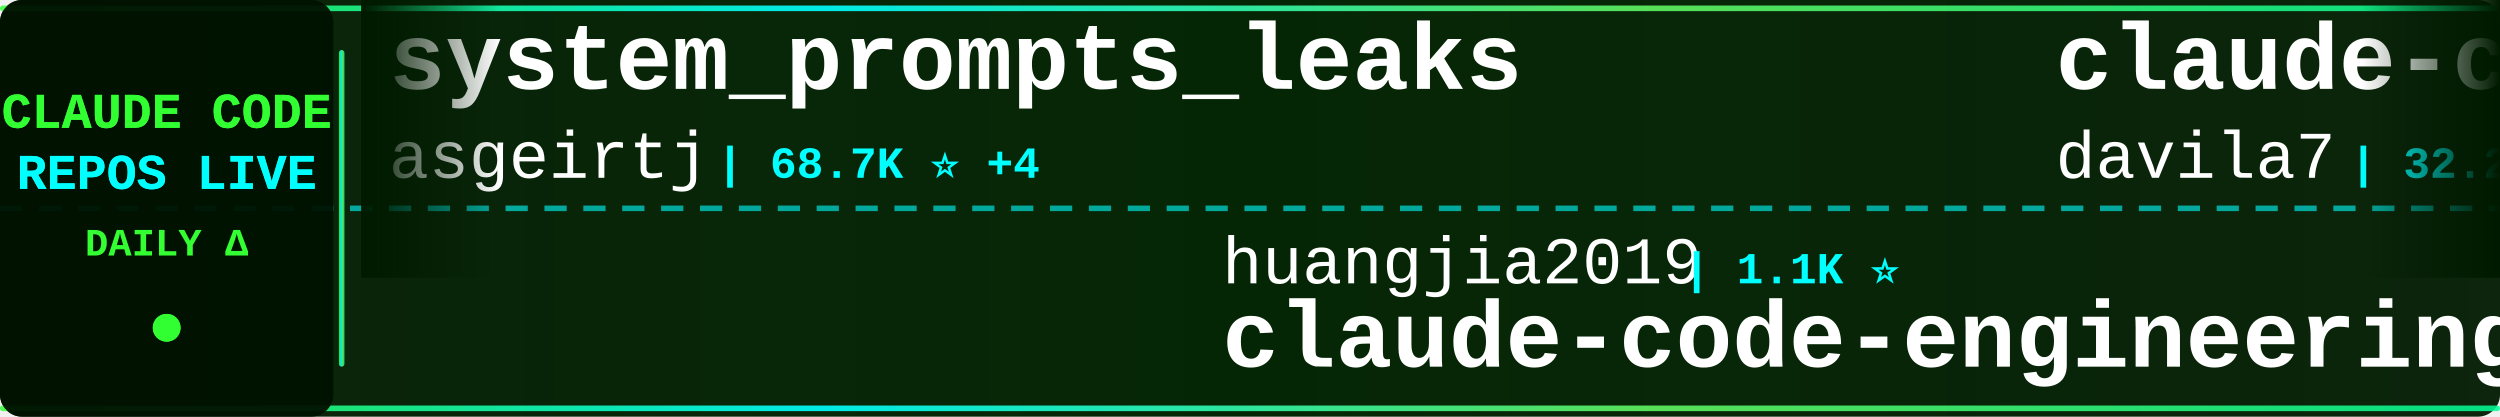
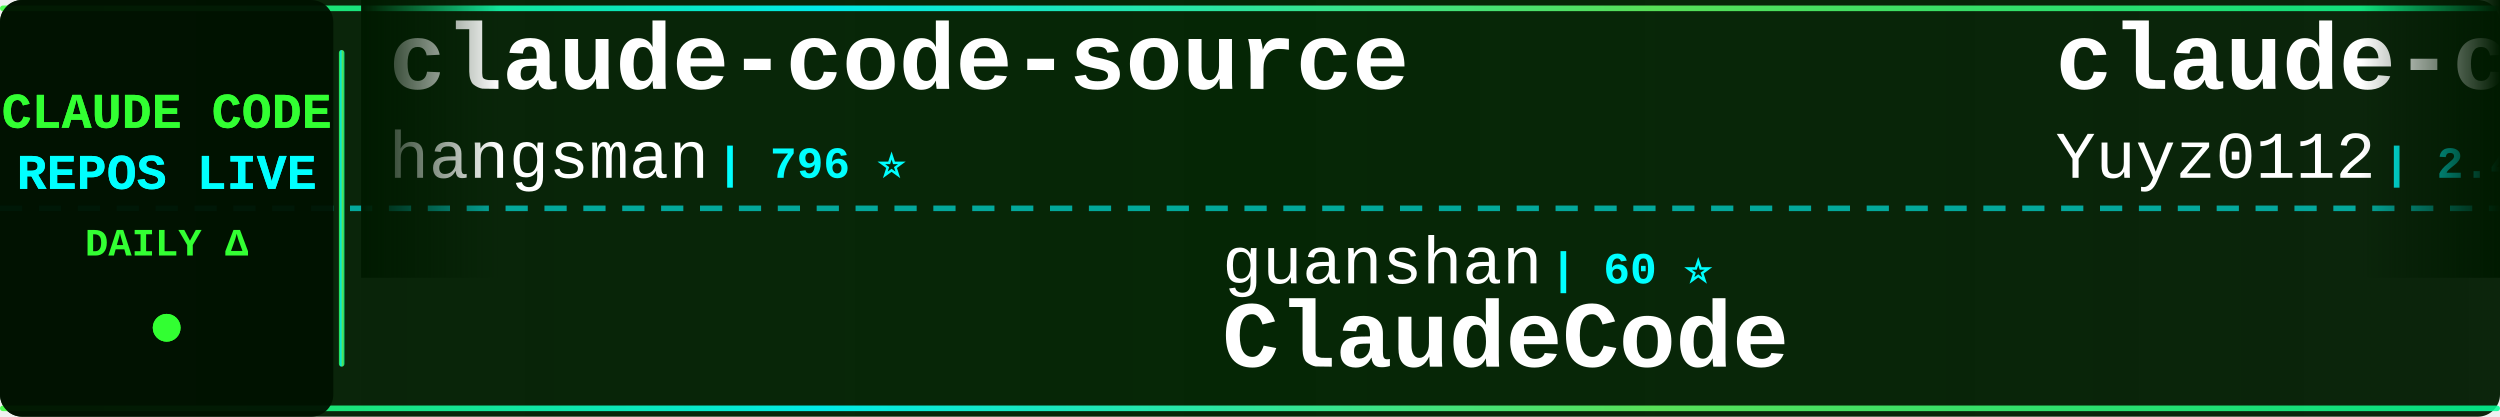
<svg xmlns="http://www.w3.org/2000/svg" width="900" height="150">
  <defs>
    <linearGradient id="tickerBg" x1="0%" y1="0%" x2="100%" y2="0%">
      <stop offset="0%" style="stop-color:#001a00;stop-opacity:0.95" />
      <stop offset="50%" style="stop-color:#002200;stop-opacity:0.98" />
      <stop offset="100%" style="stop-color:#001a00;stop-opacity:0.95" />
    </linearGradient>
    <linearGradient id="borderGrad" x1="0%" y1="0%" x2="100%" y2="0%">
      <stop offset="0%" style="stop-color:#33ff33;stop-opacity:0.85">
        <animate attributeName="stop-opacity" values="0.85;1;0.85" dur="2s" repeatCount="indefinite" />
      </stop>
      <stop offset="33%" style="stop-color:#00ffff;stop-opacity:0.9">
        <animate attributeName="stop-opacity" values="0.9;1;0.9" dur="2.2s" repeatCount="indefinite" />
      </stop>
      <stop offset="66%" style="stop-color:#66ff66;stop-opacity:0.85">
        <animate attributeName="stop-opacity" values="0.85;1;0.85" dur="1.8s" repeatCount="indefinite" />
      </stop>
      <stop offset="100%" style="stop-color:#00ff99;stop-opacity:0.85">
        <animate attributeName="stop-opacity" values="0.85;1;0.85" dur="2s" repeatCount="indefinite" />
      </stop>
    </linearGradient>
    <filter id="textGlow">
      <feGaussianBlur stdDeviation="0.1" result="coloredBlur" />
      <feMerge>
        <feMergeNode in="coloredBlur" />
        <feMergeNode in="SourceGraphic" />
      </feMerge>
    </filter>
    <filter id="metricGlow">
      <feGaussianBlur stdDeviation="0.2" result="coloredBlur" />
      <feMerge>
        <feMergeNode in="coloredBlur" />
        <feMergeNode in="SourceGraphic" />
      </feMerge>
    </filter>
    <linearGradient id="leftFade" x1="0%" y1="0%" x2="100%" y2="0%">
      <stop offset="0%" style="stop-color:#001a00;stop-opacity:1" />
      <stop offset="100%" style="stop-color:#001a00;stop-opacity:0" />
    </linearGradient>
    <linearGradient id="rightFade" x1="0%" y1="0%" x2="100%" y2="0%">
      <stop offset="0%" style="stop-color:#001a00;stop-opacity:0" />
      <stop offset="100%" style="stop-color:#001a00;stop-opacity:1" />
    </linearGradient>
  </defs>
  <rect width="900" height="150" fill="url(#tickerBg)" rx="8" />
  <rect x="0" y="2" width="900" height="2" fill="url(#borderGrad)" rx="1" />
  <rect x="0" y="146" width="900" height="2" fill="url(#borderGrad)" rx="1" />
  <line x1="0" y1="75" x2="900" y2="75" stroke="#00ffff" stroke-width="2" stroke-dasharray="8 6" opacity="0.6" />
  <rect x="0" y="0" width="120" height="150" fill="#001100" opacity="0.95" rx="8" />
  <text x="60" y="46" font-family="'Courier New', monospace" font-size="18" font-weight="bold" fill="#33ff33" text-anchor="middle" filter="url(#textGlow)">
    CLAUDE CODE
  </text>
  <text x="60" y="68" font-family="'Courier New', monospace" font-size="18" font-weight="bold" fill="#00ffff" text-anchor="middle" filter="url(#textGlow)">
    REPOS LIVE
  </text>
  <text x="60" y="92" font-family="'Courier New', monospace" font-size="14" font-weight="bold" fill="#33ff33" text-anchor="middle">
    DAILY Δ
  </text>
  <circle cx="60" cy="118" r="5" fill="#33ff33" filter="url(#metricGlow)">
    <animate attributeName="r" values="4;6;4" dur="1.5s" repeatCount="indefinite" />
    <animate attributeName="opacity" values="0.6;1;0.6" dur="1.5s" repeatCount="indefinite" />
  </circle>
  <rect x="122" y="18" width="2" height="114" fill="url(#borderGrad)" rx="1" />
  <clipPath id="tickerClip">
    <rect x="130" y="0" width="770" height="150" />
  </clipPath>
  <g clip-path="url(#tickerClip)">
    <g id="tickerItems">
      <animateTransform attributeName="transform" attributeType="XML" type="translate" from="0 0" to="-3000 0" dur="54s" repeatCount="indefinite" />
      <g transform="translate(0, 0)">
-         <text x="140" y="32" font-family="'Courier New', monospace" font-size="34" font-weight="bold" fill="#ffffff">system_prompts_leaks</text>
-         <text x="140" y="64" font-family="'Courier New', monospace" font-size="24" font-weight="normal" fill="#ffffff" opacity="1.0">asgeirtj</text>
-         <text x="258" y="64" font-family="'Courier New', monospace" font-size="16" font-weight="bold" fill="#00ffff"> | 68.7K ⭐ +4</text>
+         <text x="140" y="32" font-family="'Courier New', monospace" font-size="34" font-weight="bold" fill="#ffffff">claude-code-source</text>
+         <text x="140" y="64" font-family="'Courier New', monospace" font-size="24" font-weight="normal" fill="#ffffff" opacity="1.0">hangsman</text>
+         <text x="258" y="64" font-family="'Courier New', monospace" font-size="16" font-weight="bold" fill="#00ffff"> | 796 ⭐</text>
      </g>
      <g transform="translate(300, 0)">
-         <text x="140" y="102" font-family="'Courier New', monospace" font-size="24" font-weight="normal" fill="#ffffff" opacity="1.0">huangjia2019</text>
-         <text x="306" y="102" font-family="'Courier New', monospace" font-size="16" font-weight="bold" fill="#00ffff"> | 1.1K ⭐</text>
-         <text x="140" y="132" font-family="'Courier New', monospace" font-size="34" font-weight="bold" fill="#ffffff">claude-code-engineering</text>
+         <text x="140" y="102" font-family="'Courier New', monospace" font-size="24" font-weight="normal" fill="#ffffff" opacity="1.0">guanshan</text>
+         <text x="258" y="102" font-family="'Courier New', monospace" font-size="16" font-weight="bold" fill="#00ffff"> | 60 ⭐</text>
+         <text x="140" y="132" font-family="'Courier New', monospace" font-size="34" font-weight="bold" fill="#ffffff">ClaudeCode</text>
      </g>
      <g transform="translate(600, 0)">
-         <text x="140" y="32" font-family="'Courier New', monospace" font-size="34" font-weight="bold" fill="#ffffff">claude-code-templates</text>
-         <text x="140" y="64" font-family="'Courier New', monospace" font-size="24" font-weight="normal" fill="#ffffff" opacity="1.0">davila7</text>
-         <text x="246" y="64" font-family="'Courier New', monospace" font-size="16" font-weight="bold" fill="#00ffff"> | 32.2K ⭐ +8</text>
-       </g>
-       <g transform="translate(900, 0)">
-         <text x="140" y="102" font-family="'Courier New', monospace" font-size="24" font-weight="normal" fill="#ffffff" opacity="1.0">rohitg00</text>
-         <text x="258" y="102" font-family="'Courier New', monospace" font-size="16" font-weight="bold" fill="#00ffff"> | 2.7K ⭐ +2</text>
-         <text x="140" y="132" font-family="'Courier New', monospace" font-size="34" font-weight="bold" fill="#ffffff">awesome-claude-code-tool...</text>
-       </g>
-       <g transform="translate(1200, 0)">
-         <text x="140" y="32" font-family="'Courier New', monospace" font-size="34" font-weight="bold" fill="#ffffff">awesome-claude-code</text>
-         <text x="140" y="64" font-family="'Courier New', monospace" font-size="24" font-weight="normal" fill="#ffffff" opacity="1.0">jqueryscript</text>
-         <text x="306" y="64" font-family="'Courier New', monospace" font-size="16" font-weight="bold" fill="#00ffff"> | 520 ⭐</text>
-       </g>
-       <g transform="translate(1500, 0)">
-         <text x="140" y="102" font-family="'Courier New', monospace" font-size="24" font-weight="normal" fill="#ffffff" opacity="1.0">shareAI-lab</text>
-         <text x="294" y="102" font-family="'Courier New', monospace" font-size="16" font-weight="bold" fill="#00ffff"> | 77.8K ⭐ +3</text>
-         <text x="140" y="132" font-family="'Courier New', monospace" font-size="34" font-weight="bold" fill="#ffffff">learn-claude-code</text>
-       </g>
-       <g transform="translate(1800, 0)">
-         <text x="140" y="32" font-family="'Courier New', monospace" font-size="34" font-weight="bold" fill="#ffffff">claude-code-base-action</text>
-         <text x="140" y="64" font-family="'Courier New', monospace" font-size="24" font-weight="normal" fill="#ffffff" opacity="1.0">anthropics</text>
-         <text x="282" y="64" font-family="'Courier New', monospace" font-size="16" font-weight="bold" fill="#00ffff"> | 995 ⭐</text>
-       </g>
-       <g transform="translate(2100, 0)">
-         <text x="140" y="102" font-family="'Courier New', monospace" font-size="24" font-weight="normal" fill="#ffffff" opacity="1.0">ChinaSiro</text>
-         <text x="270" y="102" font-family="'Courier New', monospace" font-size="16" font-weight="bold" fill="#00ffff"> | 9.7K ⭐ +1</text>
-         <text x="140" y="132" font-family="'Courier New', monospace" font-size="34" font-weight="bold" fill="#ffffff">claude-code-sourcemap</text>
-       </g>
-       <g transform="translate(2400, 0)">
        <text x="140" y="32" font-family="'Courier New', monospace" font-size="34" font-weight="bold" fill="#ffffff">claude-code-reverse</text>
        <text x="140" y="64" font-family="'Courier New', monospace" font-size="24" font-weight="normal" fill="#ffffff" opacity="1.0">Yuyz0112</text>
        <text x="258" y="64" font-family="'Courier New', monospace" font-size="16" font-weight="bold" fill="#00ffff"> | 2.4K ⭐</text>
      </g>
+       <g transform="translate(900, 0)">
+         <text x="140" y="102" font-family="'Courier New', monospace" font-size="24" font-weight="normal" fill="#ffffff" opacity="1.0">Windy3f3f3f3f</text>
+         <text x="318" y="102" font-family="'Courier New', monospace" font-size="16" font-weight="bold" fill="#00ffff"> | 2.7K ⭐</text>
+         <text x="140" y="132" font-family="'Courier New', monospace" font-size="34" font-weight="bold" fill="#ffffff">claude-code-from-scratch</text>
+       </g>
+       <g transform="translate(1200, 0)">
+         <text x="140" y="32" font-family="'Courier New', monospace" font-size="34" font-weight="bold" fill="#ffffff">ClaudeCode-Portable</text>
+         <text x="140" y="64" font-family="'Courier New', monospace" font-size="24" font-weight="normal" fill="#ffffff" opacity="1.0">techjarves</text>
+         <text x="282" y="64" font-family="'Courier New', monospace" font-size="16" font-weight="bold" fill="#00ffff"> | 1.5K ⭐</text>
+       </g>
+       <g transform="translate(1500, 0)">
+         <text x="140" y="102" font-family="'Courier New', monospace" font-size="24" font-weight="normal" fill="#ffffff" opacity="1.0">OneRedOak</text>
+         <text x="270" y="102" font-family="'Courier New', monospace" font-size="16" font-weight="bold" fill="#00ffff"> | 3.9K ⭐</text>
+         <text x="140" y="132" font-family="'Courier New', monospace" font-size="34" font-weight="bold" fill="#ffffff">claude-code-workflows</text>
+       </g>
+       <g transform="translate(1800, 0)">
+         <text x="140" y="32" font-family="'Courier New', monospace" font-size="34" font-weight="bold" fill="#ffffff">ralph-claude-code</text>
+         <text x="140" y="64" font-family="'Courier New', monospace" font-size="24" font-weight="normal" fill="#ffffff" opacity="1.0">frankbria</text>
+         <text x="270" y="64" font-family="'Courier New', monospace" font-size="16" font-weight="bold" fill="#00ffff"> | 9.6K ⭐</text>
+       </g>
+       <g transform="translate(2100, 0)">
+         <text x="140" y="102" font-family="'Courier New', monospace" font-size="24" font-weight="normal" fill="#ffffff" opacity="1.0">zstmfhy</text>
+         <text x="246" y="102" font-family="'Courier New', monospace" font-size="16" font-weight="bold" fill="#00ffff"> | 189 ⭐</text>
+         <text x="140" y="132" font-family="'Courier New', monospace" font-size="34" font-weight="bold" fill="#ffffff">Claude-code</text>
+       </g>
+       <g transform="translate(2400, 0)">
+         <text x="140" y="32" font-family="'Courier New', monospace" font-size="34" font-weight="bold" fill="#ffffff">claude-code-infrastructu...</text>
+         <text x="140" y="64" font-family="'Courier New', monospace" font-size="24" font-weight="normal" fill="#ffffff" opacity="1.0">diet103</text>
+         <text x="246" y="64" font-family="'Courier New', monospace" font-size="16" font-weight="bold" fill="#00ffff"> | 10.0K ⭐</text>
+       </g>
      <g transform="translate(2700, 0)">
-         <text x="140" y="102" font-family="'Courier New', monospace" font-size="24" font-weight="normal" fill="#ffffff" opacity="1.0">KPR111</text>
-         <text x="234" y="102" font-family="'Courier New', monospace" font-size="16" font-weight="bold" fill="#00ffff"> | 18 ⭐</text>
-         <text x="140" y="132" font-family="'Courier New', monospace" font-size="34" font-weight="bold" fill="#ffffff">Claude-Code</text>
+         <text x="140" y="102" font-family="'Courier New', monospace" font-size="24" font-weight="normal" fill="#ffffff" opacity="1.0">zebbern</text>
+         <text x="246" y="102" font-family="'Courier New', monospace" font-size="16" font-weight="bold" fill="#00ffff"> | 4.6K ⭐</text>
+         <text x="140" y="132" font-family="'Courier New', monospace" font-size="34" font-weight="bold" fill="#ffffff">claude-code-guide</text>
      </g>
      <g transform="translate(3000, 0)">
-         <text x="140" y="32" font-family="'Courier New', monospace" font-size="34" font-weight="bold" fill="#ffffff">system_prompts_leaks</text>
-         <text x="140" y="64" font-family="'Courier New', monospace" font-size="24" font-weight="normal" fill="#ffffff" opacity="1.0">asgeirtj</text>
-         <text x="258" y="64" font-family="'Courier New', monospace" font-size="16" font-weight="bold" fill="#00ffff"> | 68.7K ⭐ +4</text>
+         <text x="140" y="32" font-family="'Courier New', monospace" font-size="34" font-weight="bold" fill="#ffffff">claude-code-source</text>
+         <text x="140" y="64" font-family="'Courier New', monospace" font-size="24" font-weight="normal" fill="#ffffff" opacity="1.0">hangsman</text>
+         <text x="258" y="64" font-family="'Courier New', monospace" font-size="16" font-weight="bold" fill="#00ffff"> | 796 ⭐</text>
      </g>
      <g transform="translate(3300, 0)">
-         <text x="140" y="102" font-family="'Courier New', monospace" font-size="24" font-weight="normal" fill="#ffffff" opacity="1.0">huangjia2019</text>
-         <text x="306" y="102" font-family="'Courier New', monospace" font-size="16" font-weight="bold" fill="#00ffff"> | 1.1K ⭐</text>
-         <text x="140" y="132" font-family="'Courier New', monospace" font-size="34" font-weight="bold" fill="#ffffff">claude-code-engineering</text>
+         <text x="140" y="102" font-family="'Courier New', monospace" font-size="24" font-weight="normal" fill="#ffffff" opacity="1.0">guanshan</text>
+         <text x="258" y="102" font-family="'Courier New', monospace" font-size="16" font-weight="bold" fill="#00ffff"> | 60 ⭐</text>
+         <text x="140" y="132" font-family="'Courier New', monospace" font-size="34" font-weight="bold" fill="#ffffff">ClaudeCode</text>
      </g>
      <g transform="translate(3600, 0)">
-         <text x="140" y="32" font-family="'Courier New', monospace" font-size="34" font-weight="bold" fill="#ffffff">claude-code-templates</text>
-         <text x="140" y="64" font-family="'Courier New', monospace" font-size="24" font-weight="normal" fill="#ffffff" opacity="1.0">davila7</text>
-         <text x="246" y="64" font-family="'Courier New', monospace" font-size="16" font-weight="bold" fill="#00ffff"> | 32.2K ⭐ +8</text>
+         <text x="140" y="32" font-family="'Courier New', monospace" font-size="34" font-weight="bold" fill="#ffffff">claude-code-reverse</text>
+         <text x="140" y="64" font-family="'Courier New', monospace" font-size="24" font-weight="normal" fill="#ffffff" opacity="1.0">Yuyz0112</text>
+         <text x="258" y="64" font-family="'Courier New', monospace" font-size="16" font-weight="bold" fill="#00ffff"> | 2.4K ⭐</text>
      </g>
      <g transform="translate(3900, 0)">
-         <text x="140" y="102" font-family="'Courier New', monospace" font-size="24" font-weight="normal" fill="#ffffff" opacity="1.0">rohitg00</text>
-         <text x="258" y="102" font-family="'Courier New', monospace" font-size="16" font-weight="bold" fill="#00ffff"> | 2.7K ⭐ +2</text>
-         <text x="140" y="132" font-family="'Courier New', monospace" font-size="34" font-weight="bold" fill="#ffffff">awesome-claude-code-tool...</text>
+         <text x="140" y="102" font-family="'Courier New', monospace" font-size="24" font-weight="normal" fill="#ffffff" opacity="1.0">Windy3f3f3f3f</text>
+         <text x="318" y="102" font-family="'Courier New', monospace" font-size="16" font-weight="bold" fill="#00ffff"> | 2.7K ⭐</text>
+         <text x="140" y="132" font-family="'Courier New', monospace" font-size="34" font-weight="bold" fill="#ffffff">claude-code-from-scratch</text>
      </g>
    </g>
  </g>
  <rect x="130" y="0" width="50" height="100" fill="url(#leftFade)" />
  <rect x="850" y="0" width="50" height="100" fill="url(#rightFade)" />
</svg>
